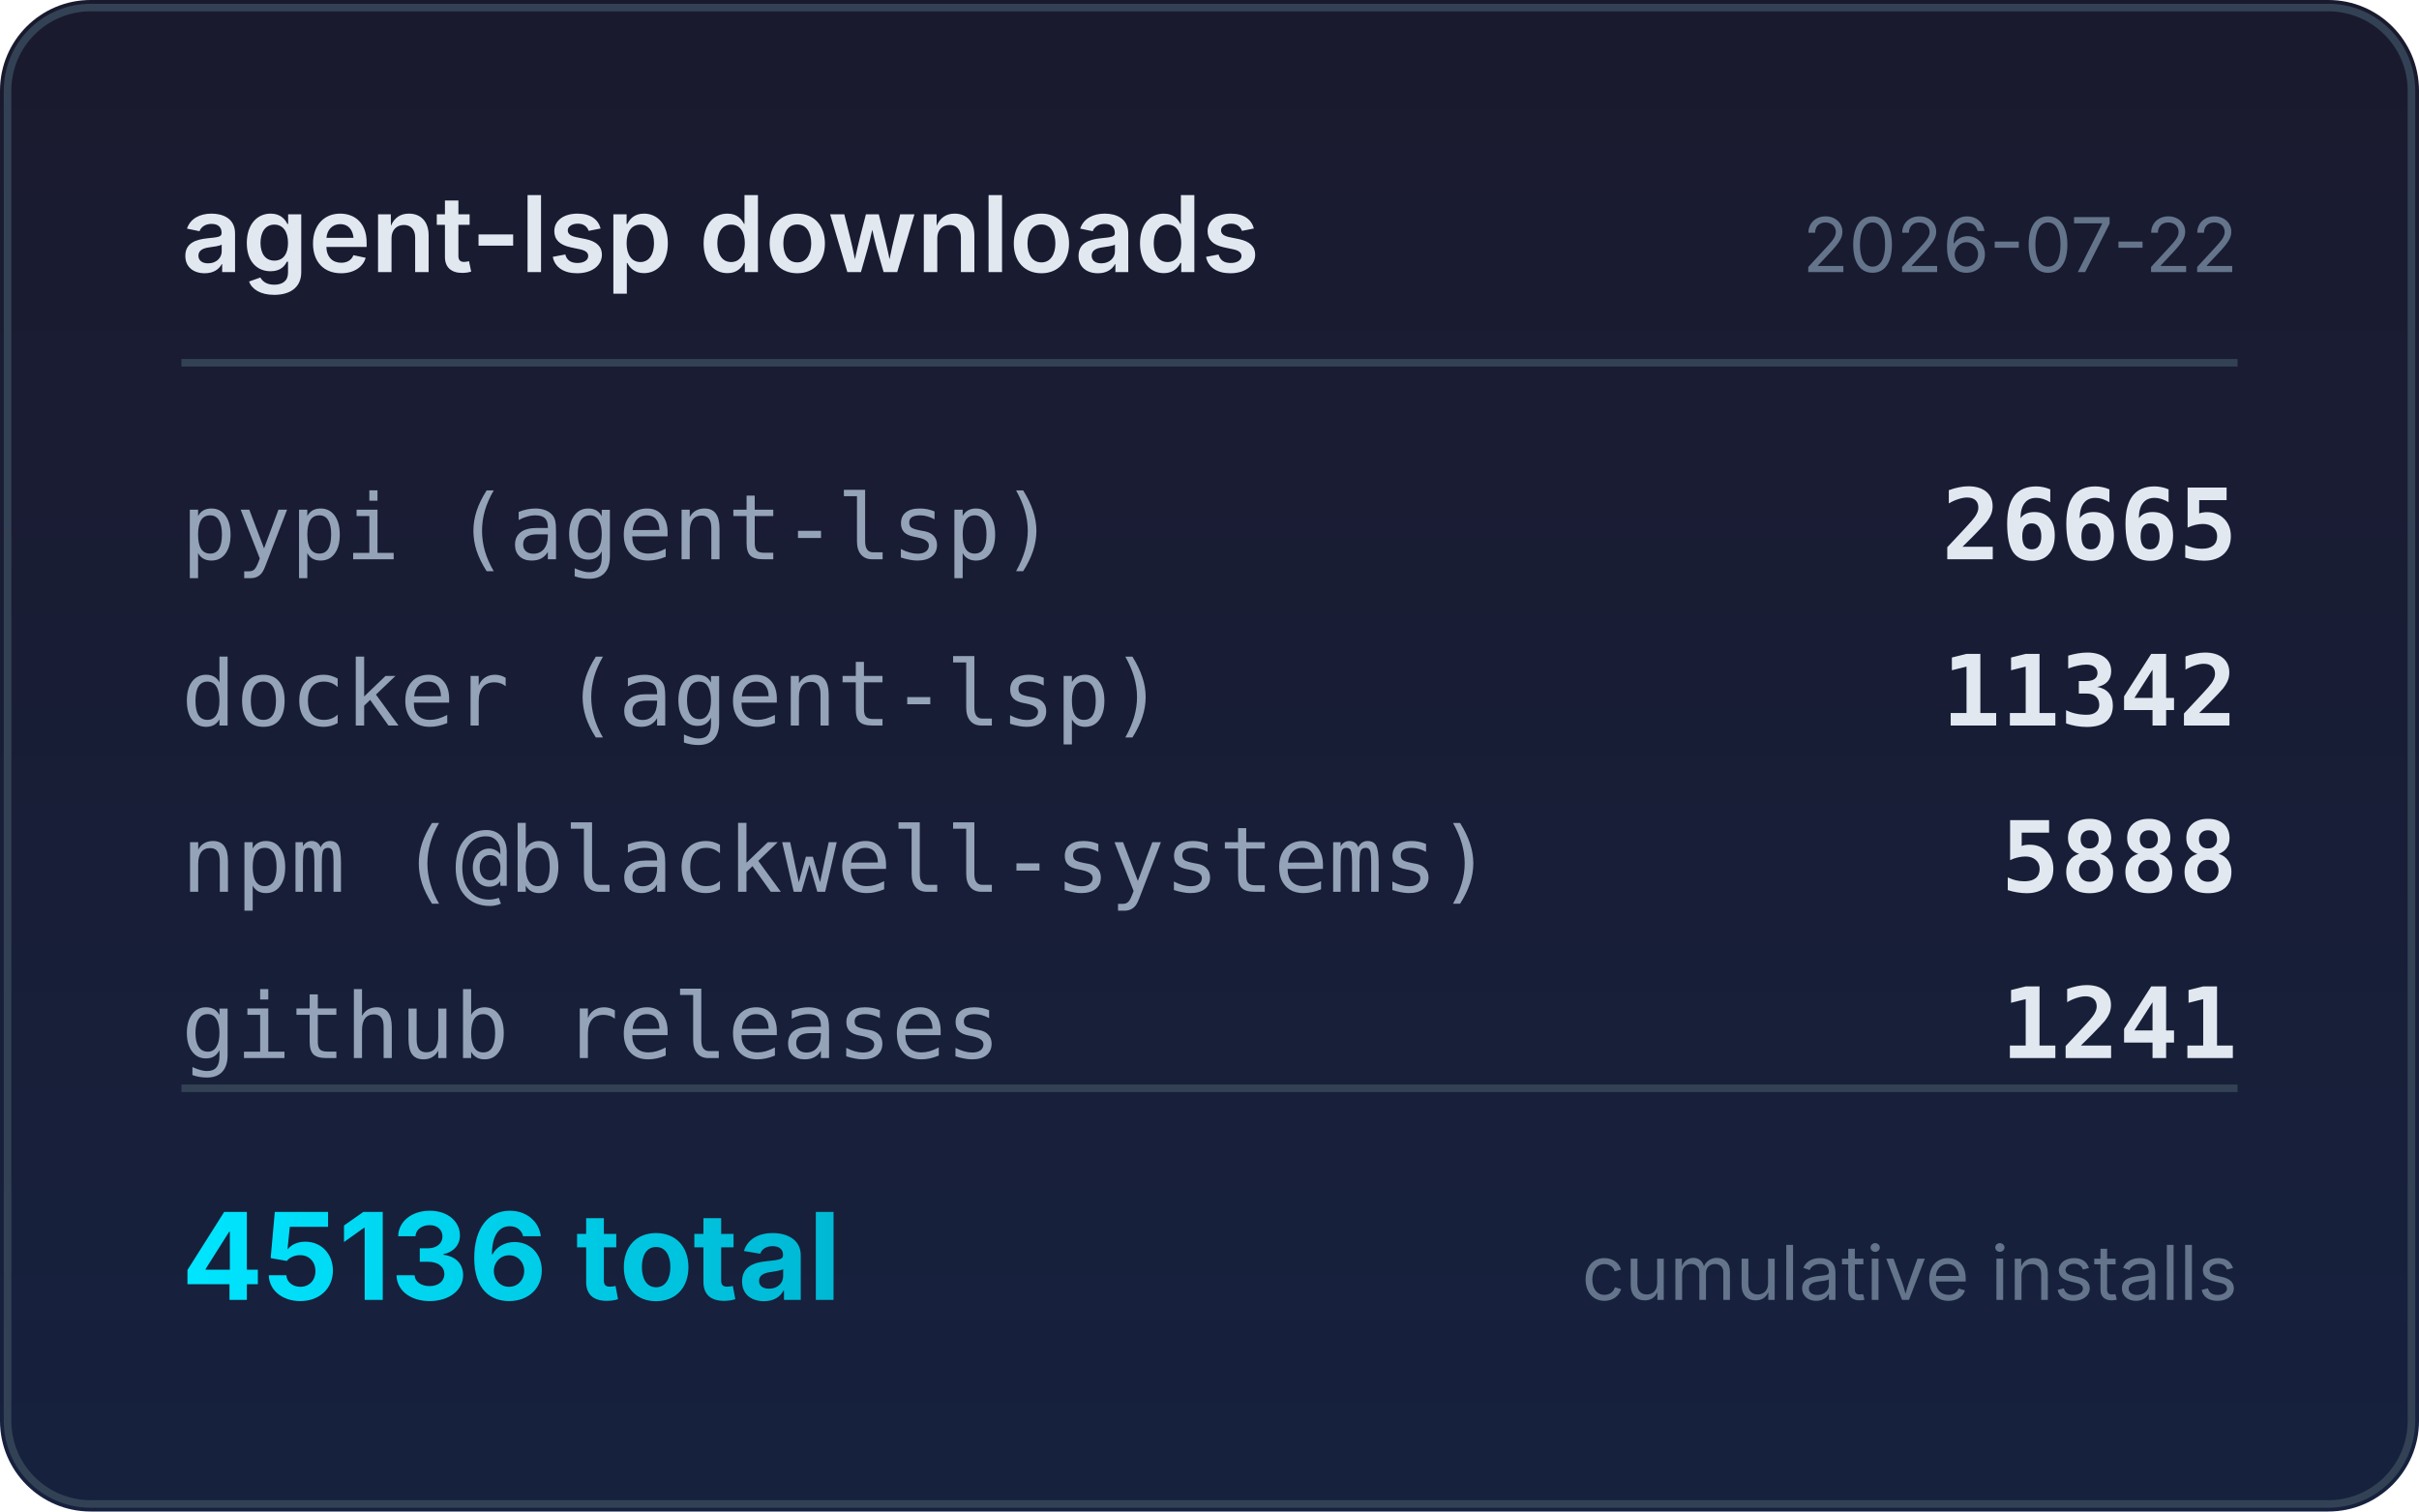
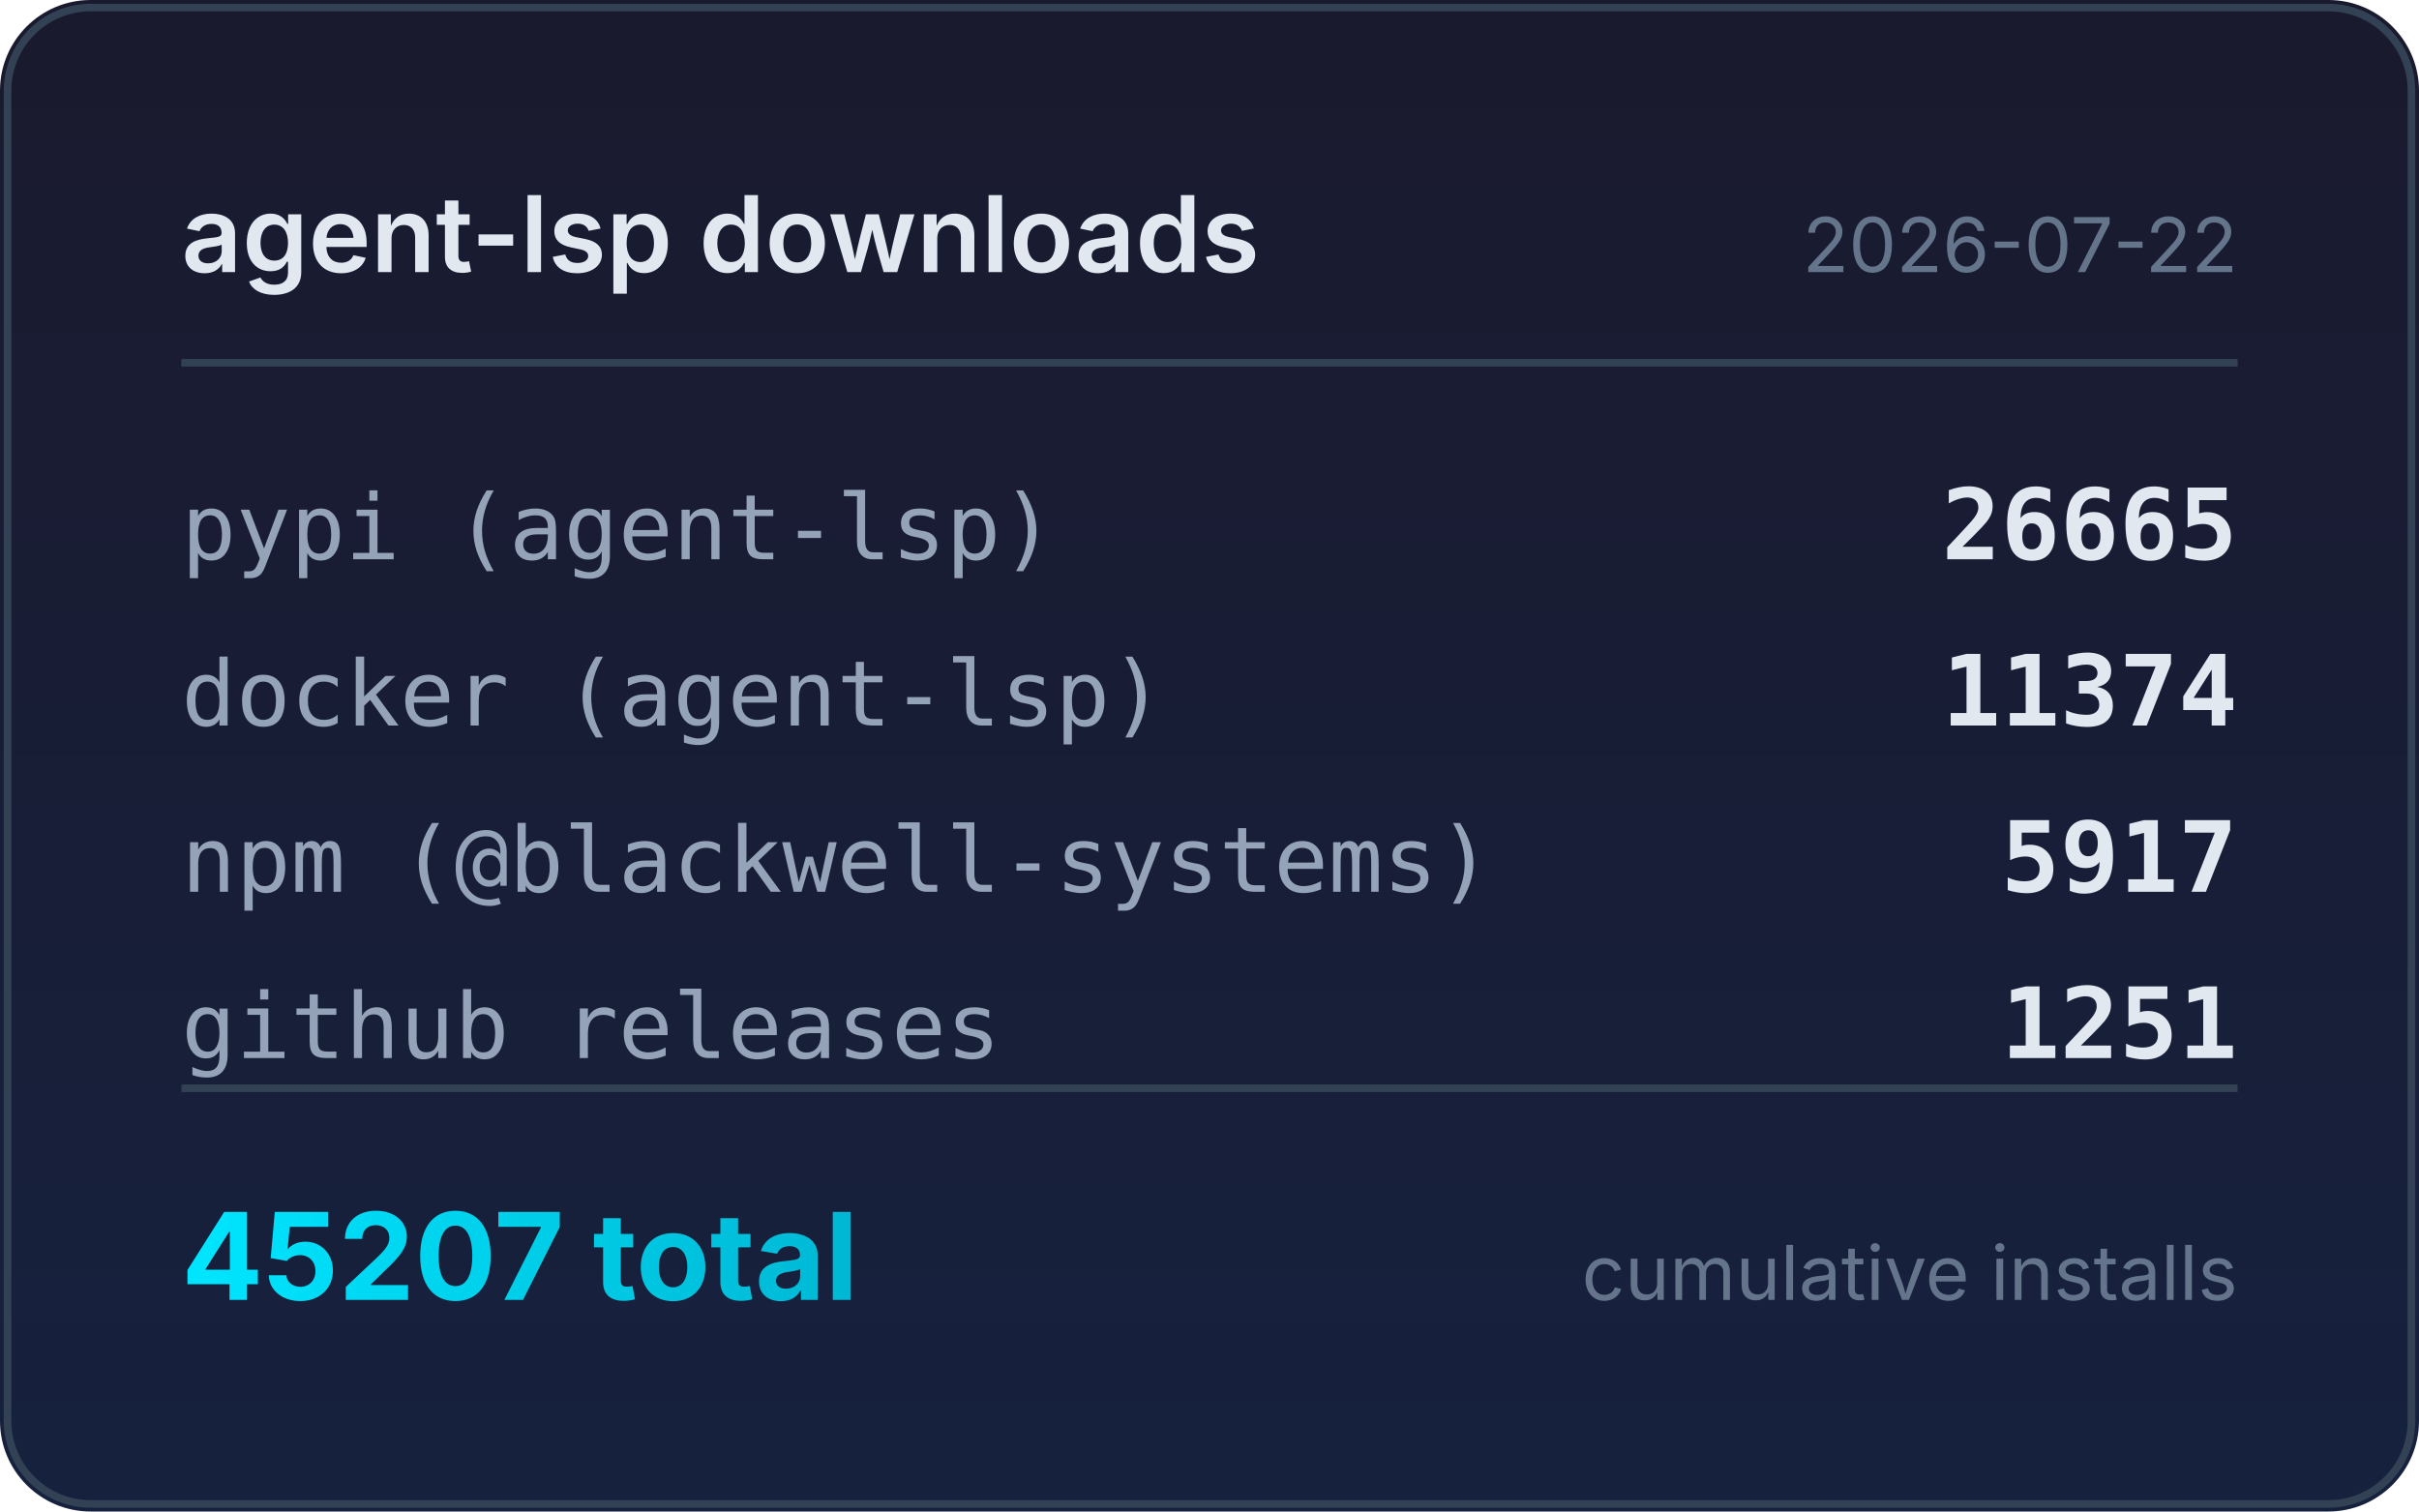
<svg xmlns="http://www.w3.org/2000/svg" width="320" height="200" viewBox="0 0 320 200">
  <defs>
    <linearGradient id="bg" x1="0" y1="0" x2="0" y2="1">
      <stop offset="0%" stop-color="#1a1a2e" />
      <stop offset="100%" stop-color="#16213e" />
    </linearGradient>
    <linearGradient id="accent" x1="0" y1="0" x2="1" y2="0">
      <stop offset="0%" stop-color="#00e5ff" />
      <stop offset="100%" stop-color="#00b8d4" />
    </linearGradient>
  </defs>
  <rect width="320" height="200" rx="12" fill="url(#bg)" />
  <rect x="1" y="1" width="318" height="198" rx="11" fill="none" stroke="#334155" stroke-width="1" />
  <text x="24" y="36" fill="#e2e8f0" font-family="system-ui,-apple-system,sans-serif" font-size="14" font-weight="600">agent-lsp downloads</text>
  <text x="296" y="36" fill="#64748b" font-family="system-ui,-apple-system,sans-serif" font-size="10" text-anchor="end">2026-07-22</text>
  <line x1="24" y1="48" x2="296" y2="48" stroke="#334155" stroke-width="1" />
  <text x="24" y="74" fill="#94a3b8" font-family="ui-monospace,monospace" font-size="12">pypi (agent-lsp)</text>
  <text x="296" y="74" fill="#e2e8f0" font-family="ui-monospace,monospace" font-size="13" font-weight="600" text-anchor="end">26665</text>
  <text x="24" y="96" fill="#94a3b8" font-family="ui-monospace,monospace" font-size="12">docker (agent-lsp)</text>
-   <text x="296" y="96" fill="#e2e8f0" font-family="ui-monospace,monospace" font-size="13" font-weight="600" text-anchor="end">11342</text>
+   <text x="296" y="96" fill="#e2e8f0" font-family="ui-monospace,monospace" font-size="13" font-weight="600" text-anchor="end">11374</text>
  <text x="24" y="118" fill="#94a3b8" font-family="ui-monospace,monospace" font-size="12">npm (@blackwell-systems)</text>
-   <text x="296" y="118" fill="#e2e8f0" font-family="ui-monospace,monospace" font-size="13" font-weight="600" text-anchor="end">5888</text>
+   <text x="296" y="118" fill="#e2e8f0" font-family="ui-monospace,monospace" font-size="13" font-weight="600" text-anchor="end">5917</text>
  <text x="24" y="140" fill="#94a3b8" font-family="ui-monospace,monospace" font-size="12">github releases</text>
-   <text x="296" y="140" fill="#e2e8f0" font-family="ui-monospace,monospace" font-size="13" font-weight="600" text-anchor="end">1241</text>
+   <text x="296" y="140" fill="#e2e8f0" font-family="ui-monospace,monospace" font-size="13" font-weight="600" text-anchor="end">1251</text>
  <line x1="24" y1="144" x2="296" y2="144" stroke="#334155" stroke-width="1" />
-   <text x="24" y="172" fill="url(#accent)" font-family="system-ui,-apple-system,sans-serif" font-size="16" font-weight="700">45136 total</text>
+   <text x="24" y="172" fill="url(#accent)" font-family="system-ui,-apple-system,sans-serif" font-size="16" font-weight="700">45207 total</text>
  <text x="296" y="172" fill="#64748b" font-family="system-ui,-apple-system,sans-serif" font-size="10" text-anchor="end">cumulative installs</text>
</svg>
